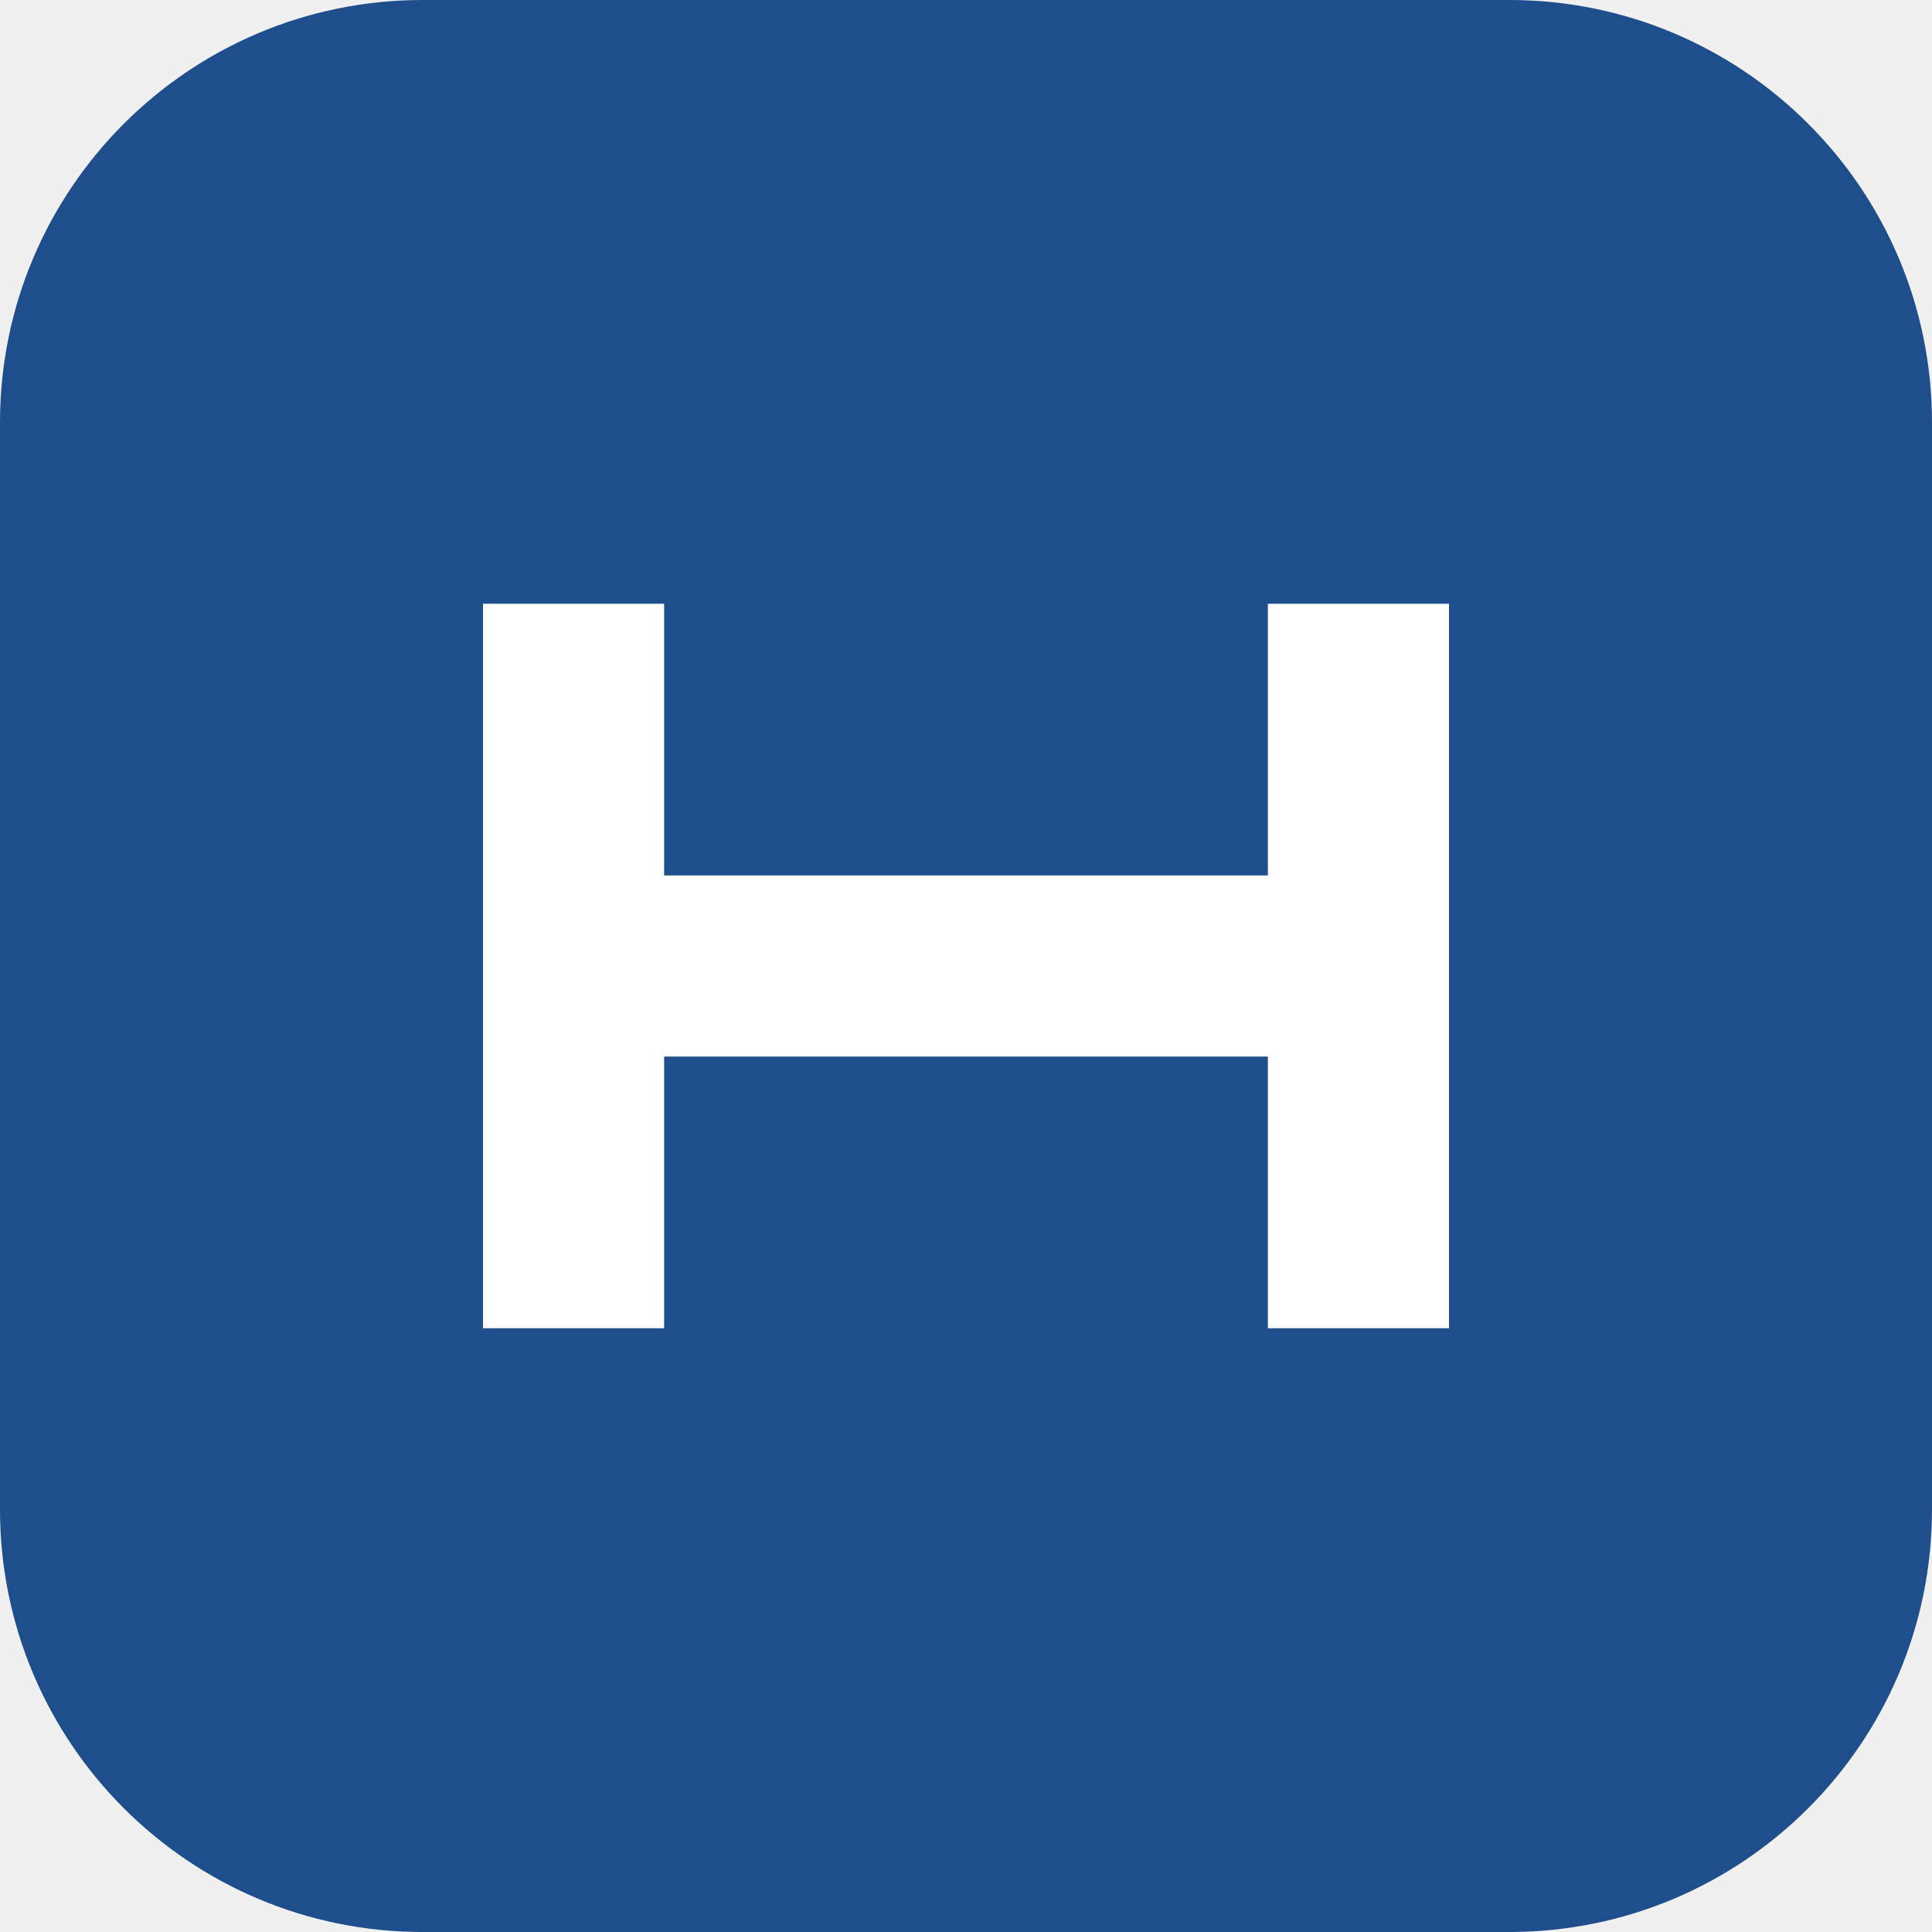
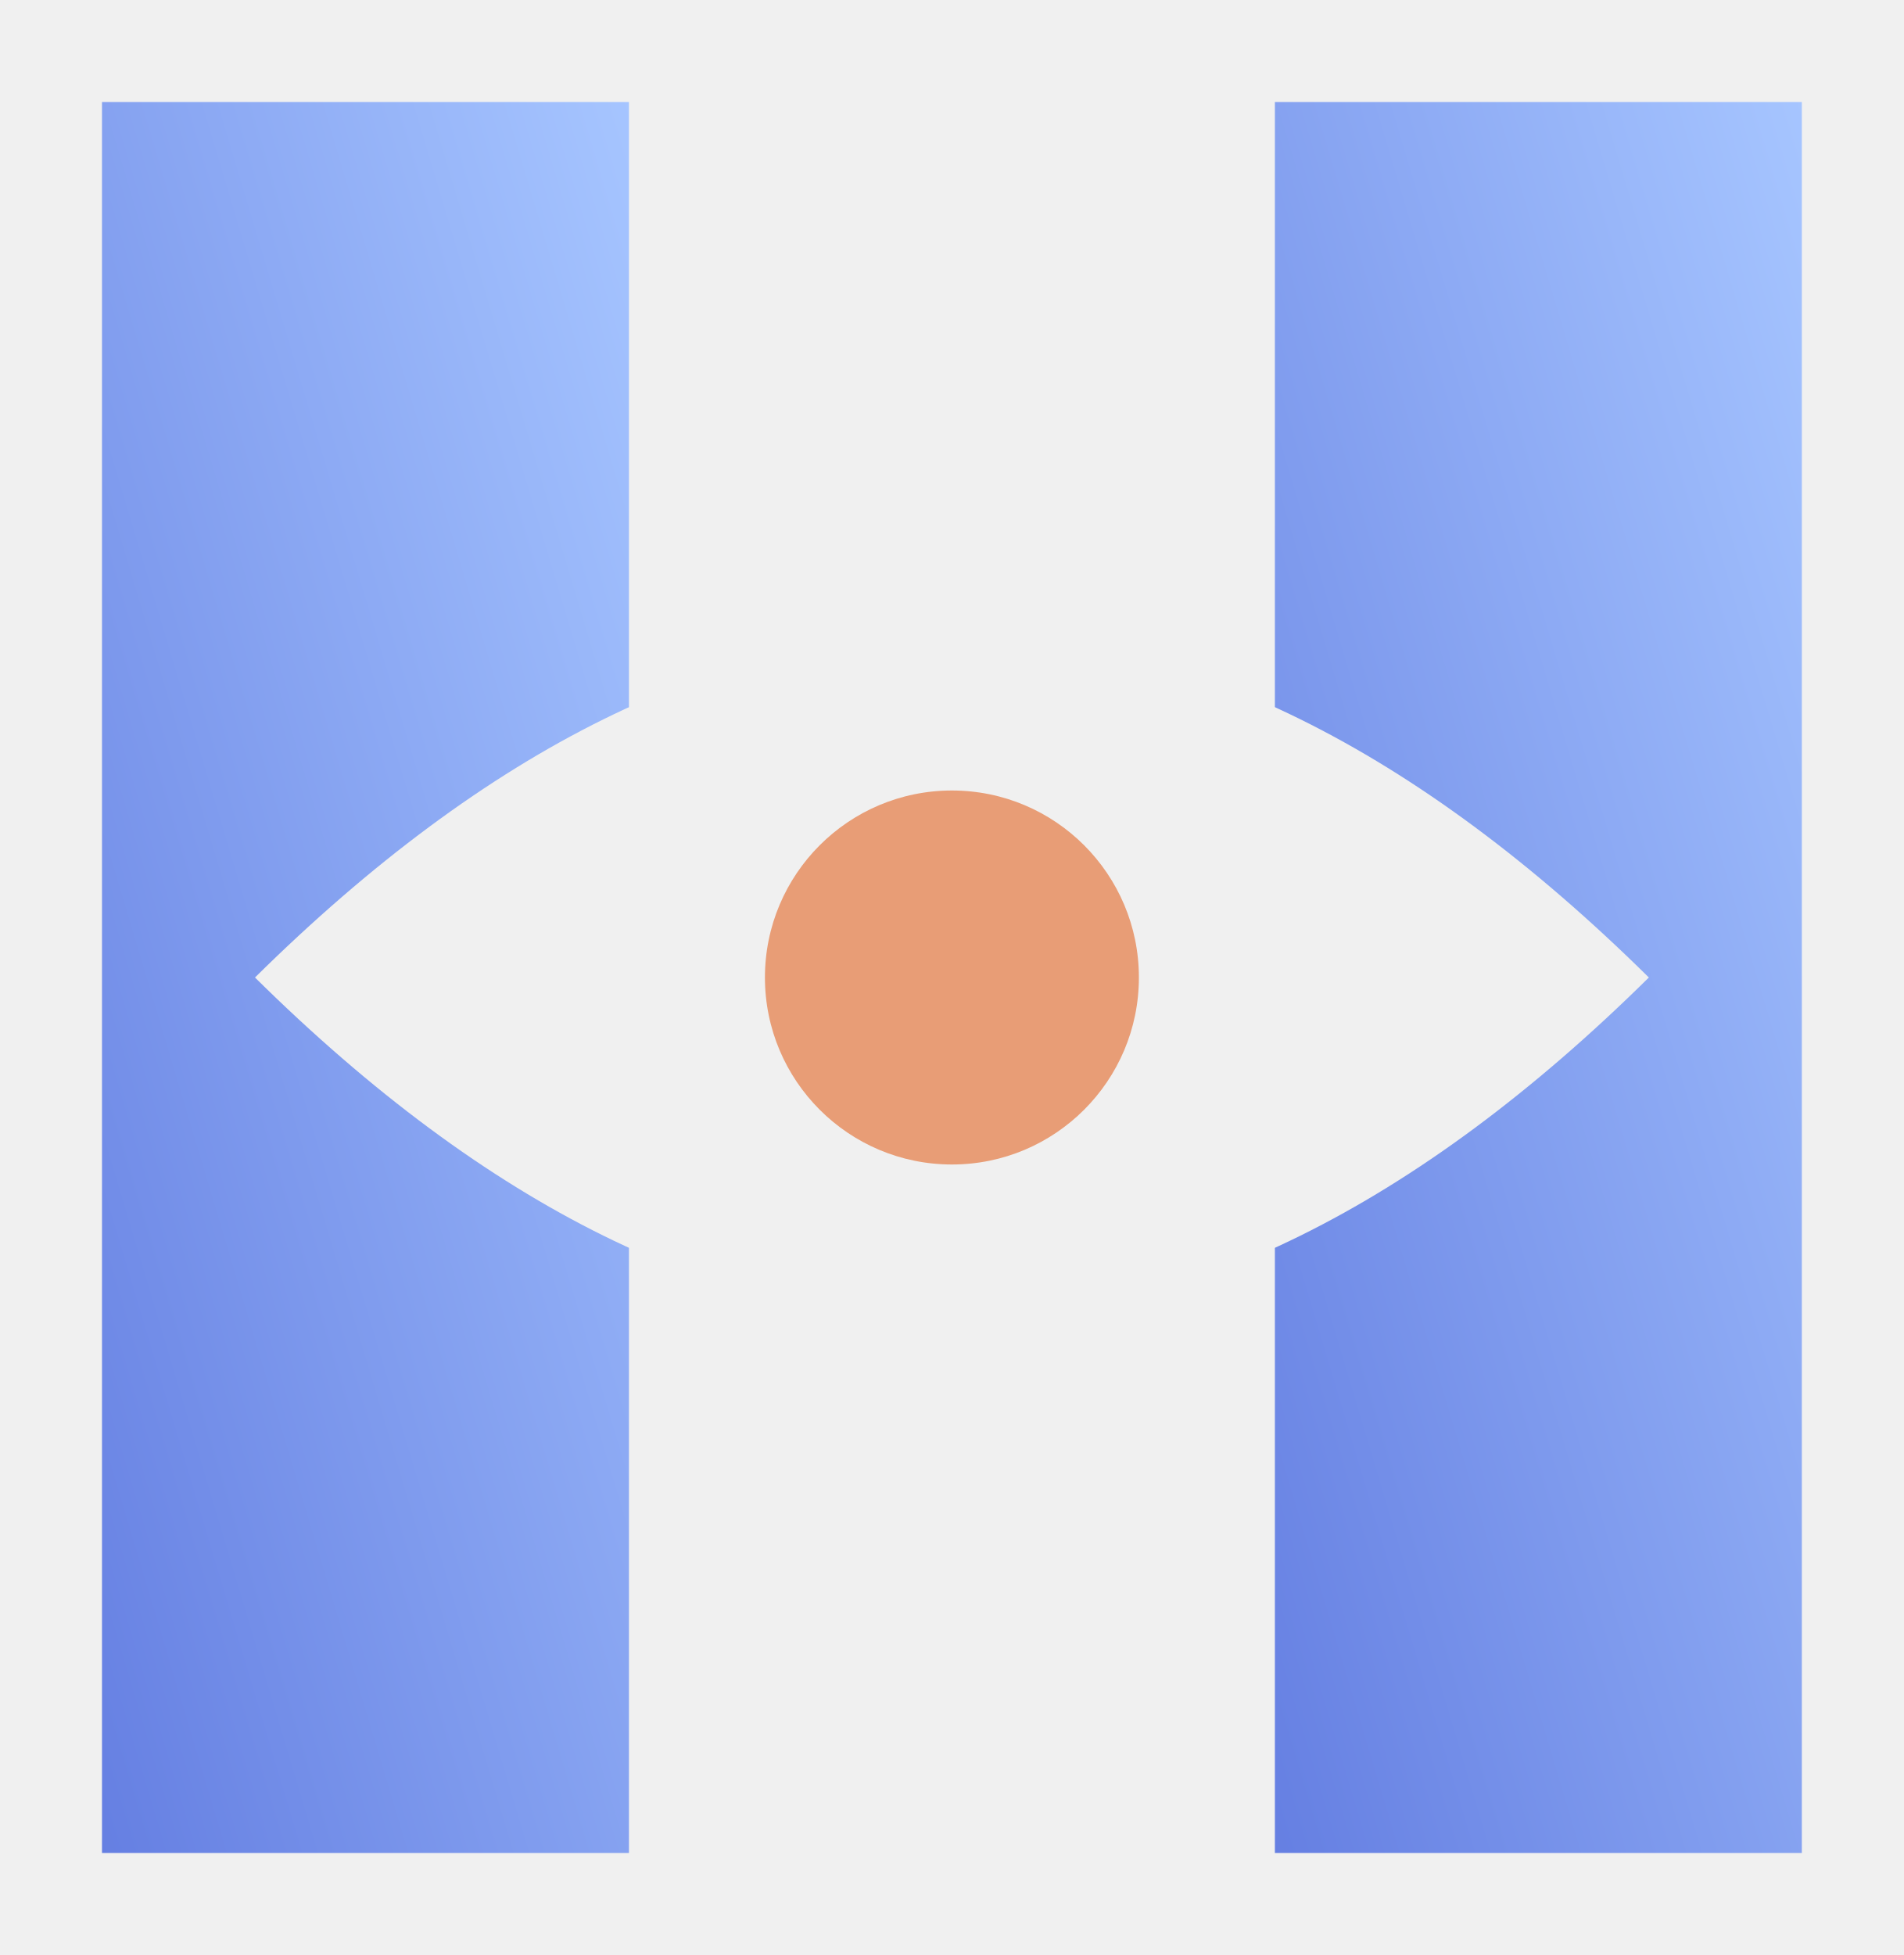
- <svg xmlns="http://www.w3.org/2000/svg" viewBox="0 0 32 32">
-   <rect width="32" height="32" rx="7" fill="#1f4e8c" />
-   <path d="M8 22V10h3v4.5h10V10h3v12h-3v-4.5H11V22z" fill="#fff" />
+ <svg xmlns="http://www.w3.org/2000/svg" viewBox="18 15 224 230" role="img" aria-labelledby="title desc">
+   <defs>
+     <linearGradient id="mark-tone" x1="0" y1="1" x2="1" y2="0" objectBoundingBox="true">
+       <stop offset="0" stop-color="#657FE2" />
+       <stop offset="1" stop-color="#A6C5FF" />
+     </linearGradient>
+     <mask id="eye-cutout" maskUnits="userSpaceOnUse" x="0" y="0" width="260" height="260">
+       <rect width="260" height="260" fill="white" />
+       <path d="M48 130 Q130 49 212 130 Q130 211 48 130Z" fill="black" />
+     </mask>
+   </defs>
+   <g fill="url(#mark-tone)" mask="url(#eye-cutout)">
+     <path d="M30 27H92V233H30Z" />
+     <path d="M168 27H230V233H168Z" />
+     <path d="M77 130Q130 72 183 130Q130 188 77 130Z" />
+   </g>
+   <circle cx="130" cy="130" r="22" fill="#E89D76" />
</svg>
